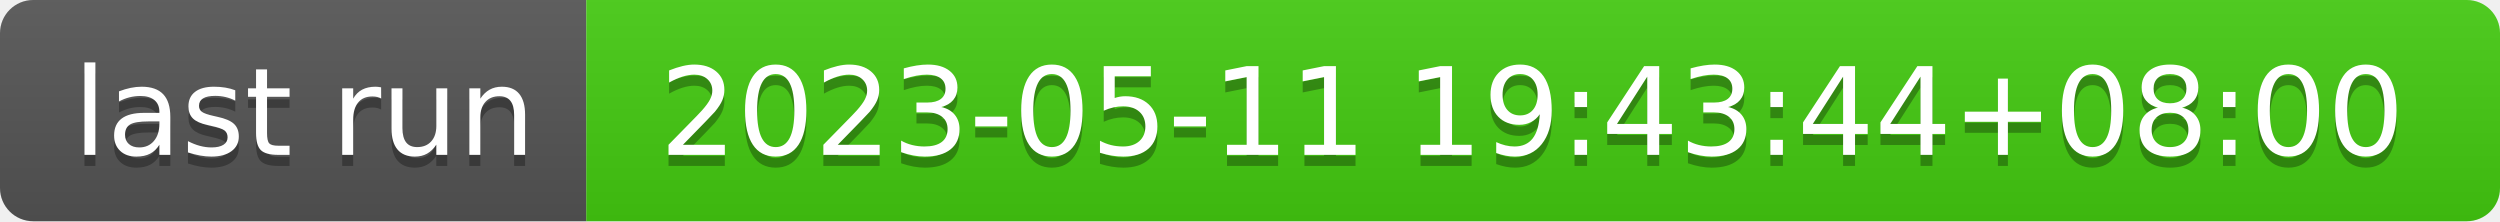
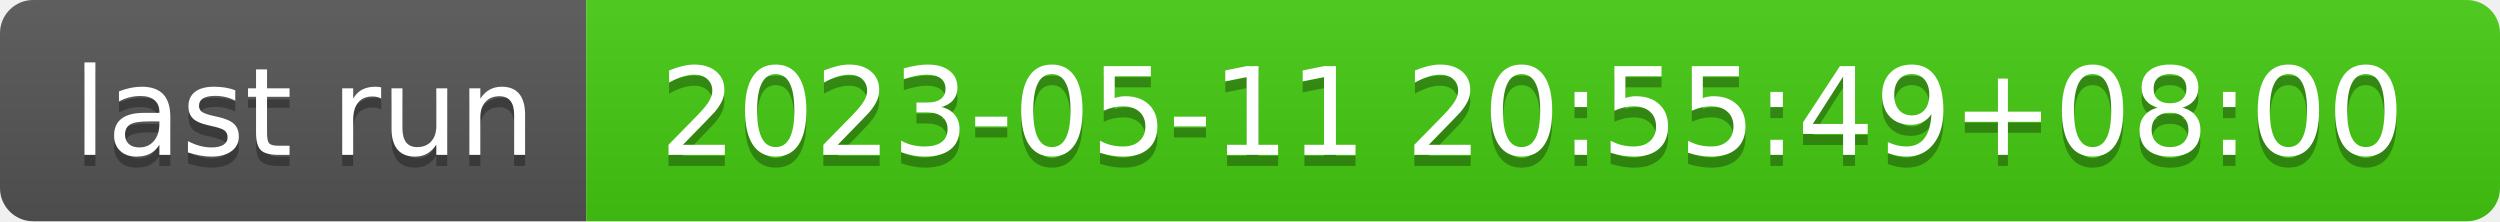
- <svg xmlns="http://www.w3.org/2000/svg" width="226" height="20" role="img" aria-label="last run: 2023-05-11 19:43:44+08:00">
+ <svg xmlns="http://www.w3.org/2000/svg" width="226" height="20" role="img" aria-label="last run: 2023-05-11 20:55:49+08:00">
  <linearGradient id="s" x2="0" y2="100%">
    <stop offset="0" stop-color="#bbb" stop-opacity=".1" />
    <stop offset="1" stop-opacity=".1" />
  </linearGradient>
  <clipPath id="r">
    <rect width="226" height="20" rx="3" fill="#fff" />
  </clipPath>
  <g clip-path="url(#r)">
    <rect width="53" height="20" fill="#555" />
    <rect x="53" width="173" height="20" fill="#4c1" />
    <rect width="226" height="20" fill="url(#s)" />
  </g>
  <g fill="#fff" text-anchor="middle" font-family="Verdana,Geneva,DejaVu Sans,sans-serif" text-rendering="geometricPrecision" font-size="110">
    <text aria-hidden="true" x="275" y="150" fill="#010101" fill-opacity=".3" transform="scale(.1)" textLength="430">last run</text>
    <text x="275" y="140" transform="scale(.1)" fill="#fff" textLength="430">last run</text>
-     <text aria-hidden="true" x="1385" y="150" fill="#010101" fill-opacity=".3" transform="scale(.1)" textLength="1630">2023-05-11 19:43:44+08:00</text>
-     <text x="1385" y="140" transform="scale(.1)" fill="#fff" textLength="1630">2023-05-11 19:43:44+08:00</text>
+     <text aria-hidden="true" x="1385" y="150" fill="#010101" fill-opacity=".3" transform="scale(.1)" textLength="1630">2023-05-11 20:55:49+08:00</text>
+     <text x="1385" y="140" transform="scale(.1)" fill="#fff" textLength="1630">2023-05-11 20:55:49+08:00</text>
  </g>
</svg>
